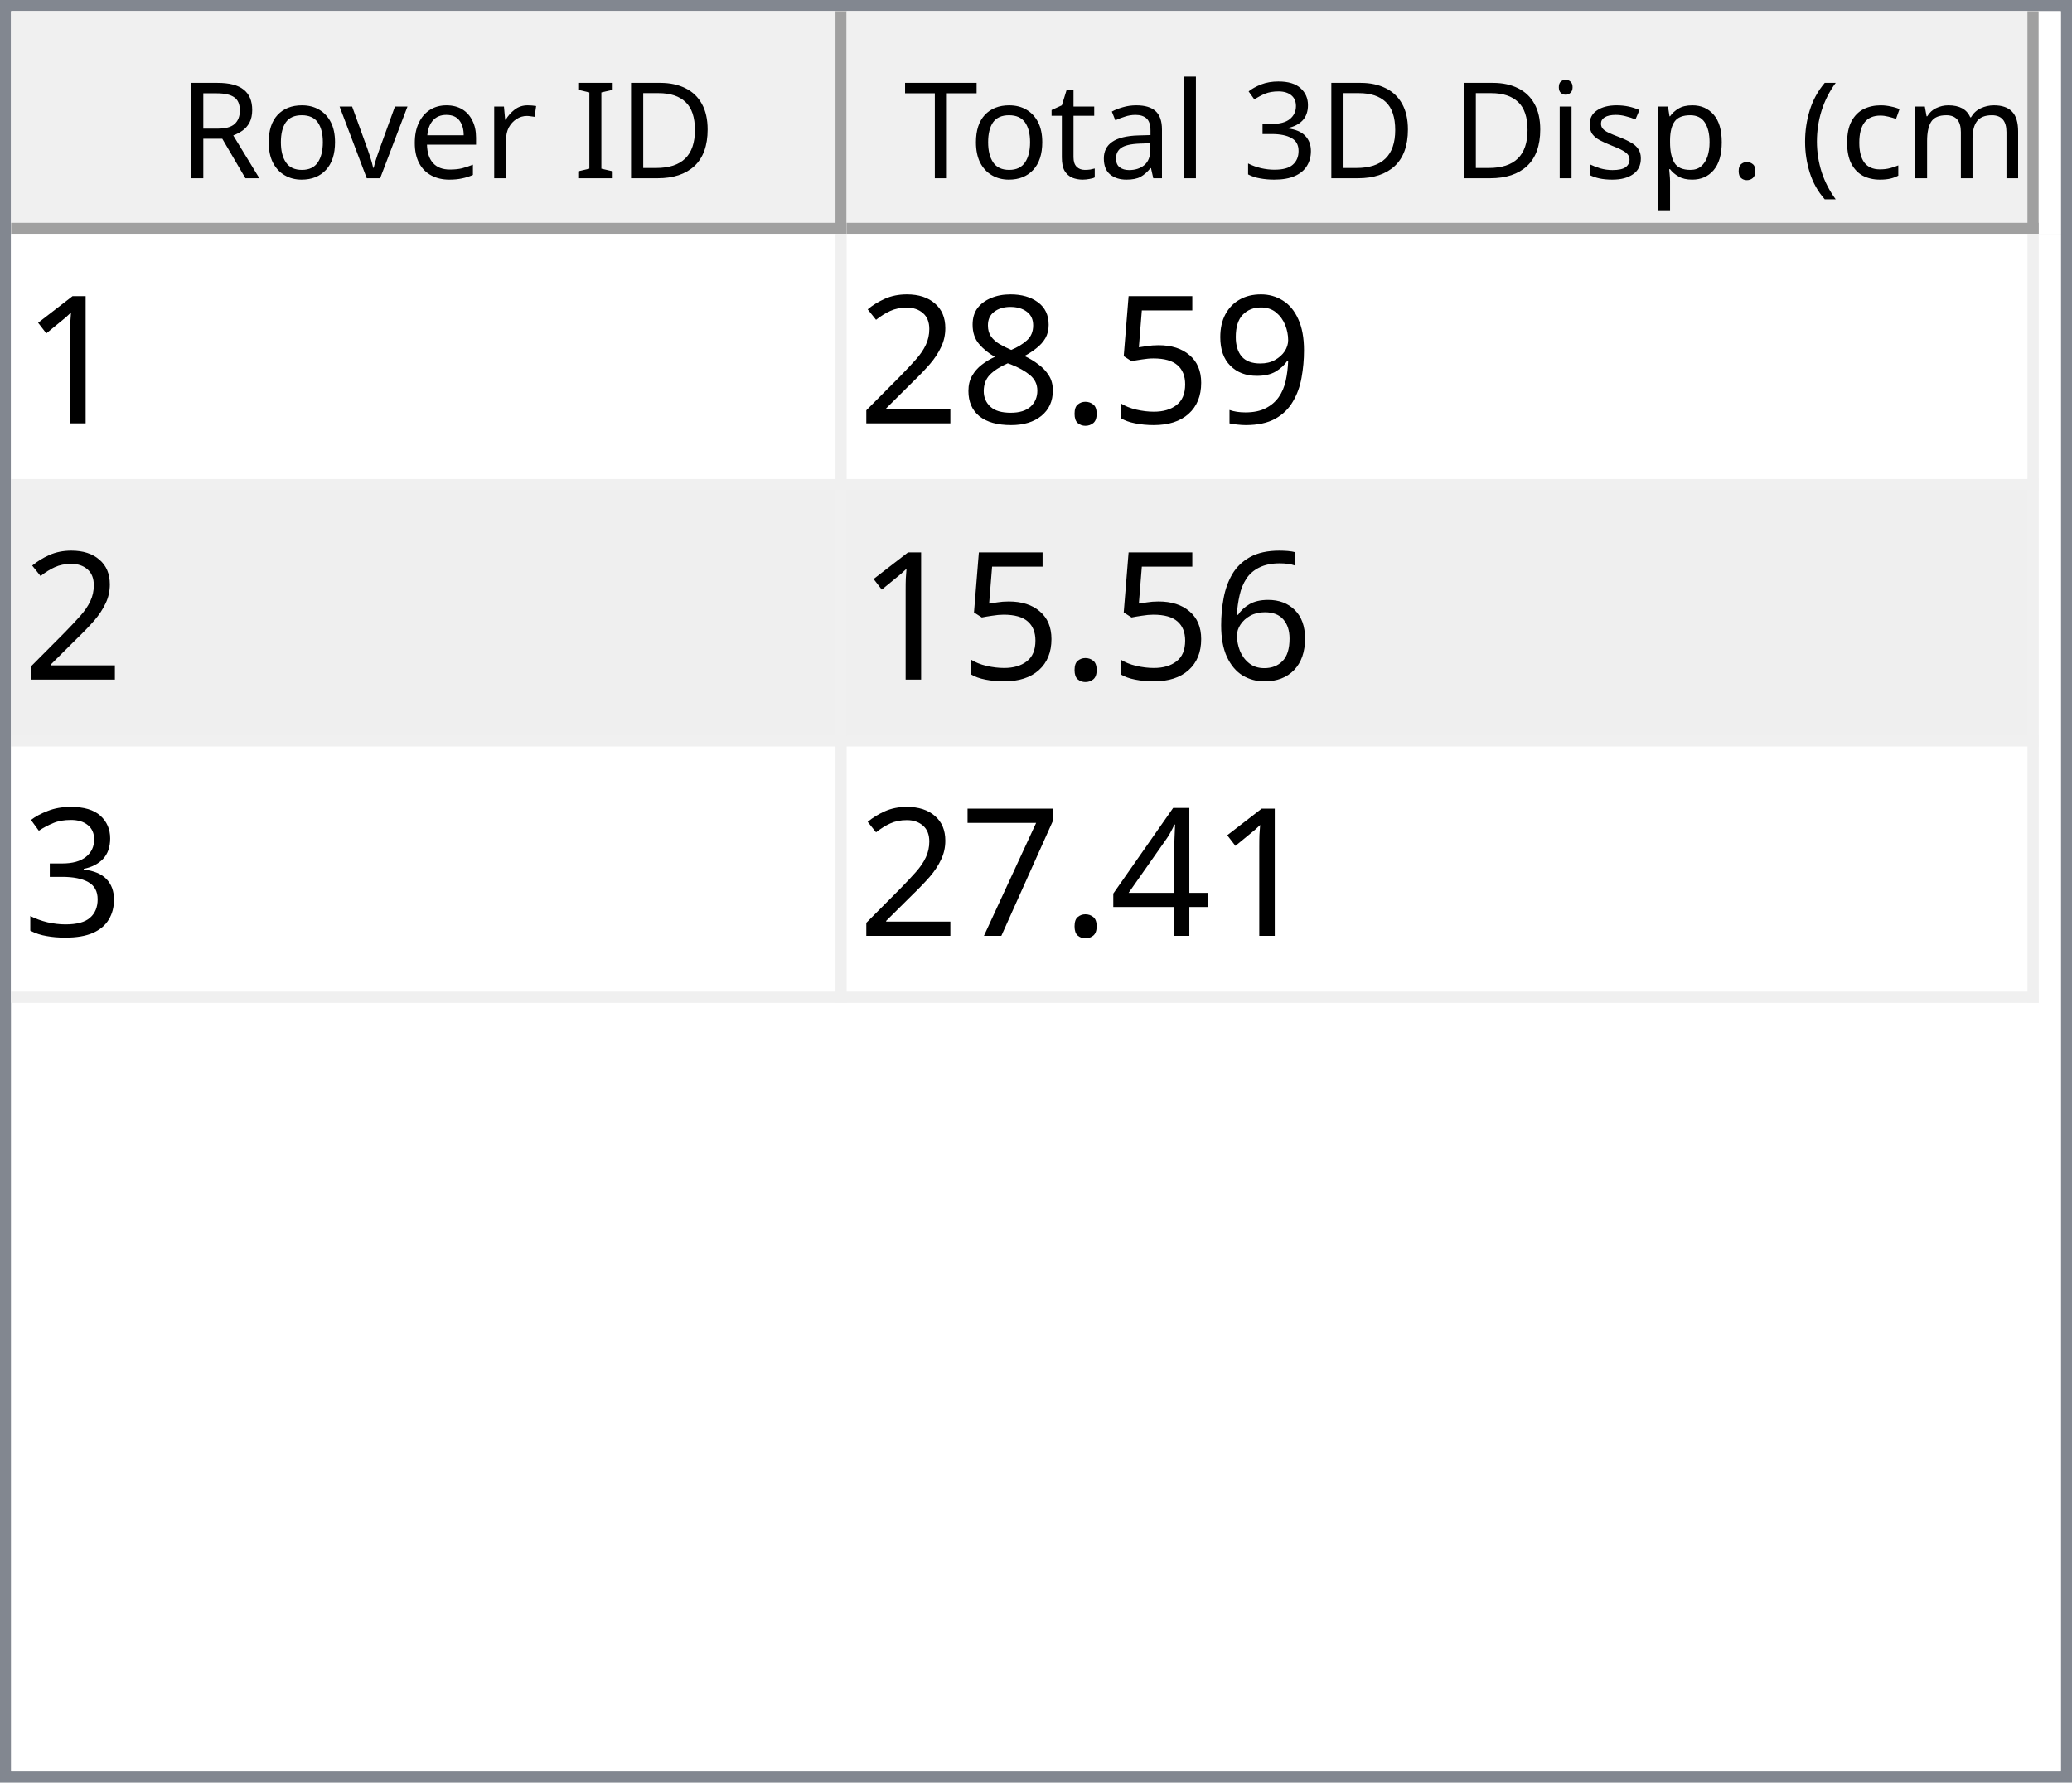
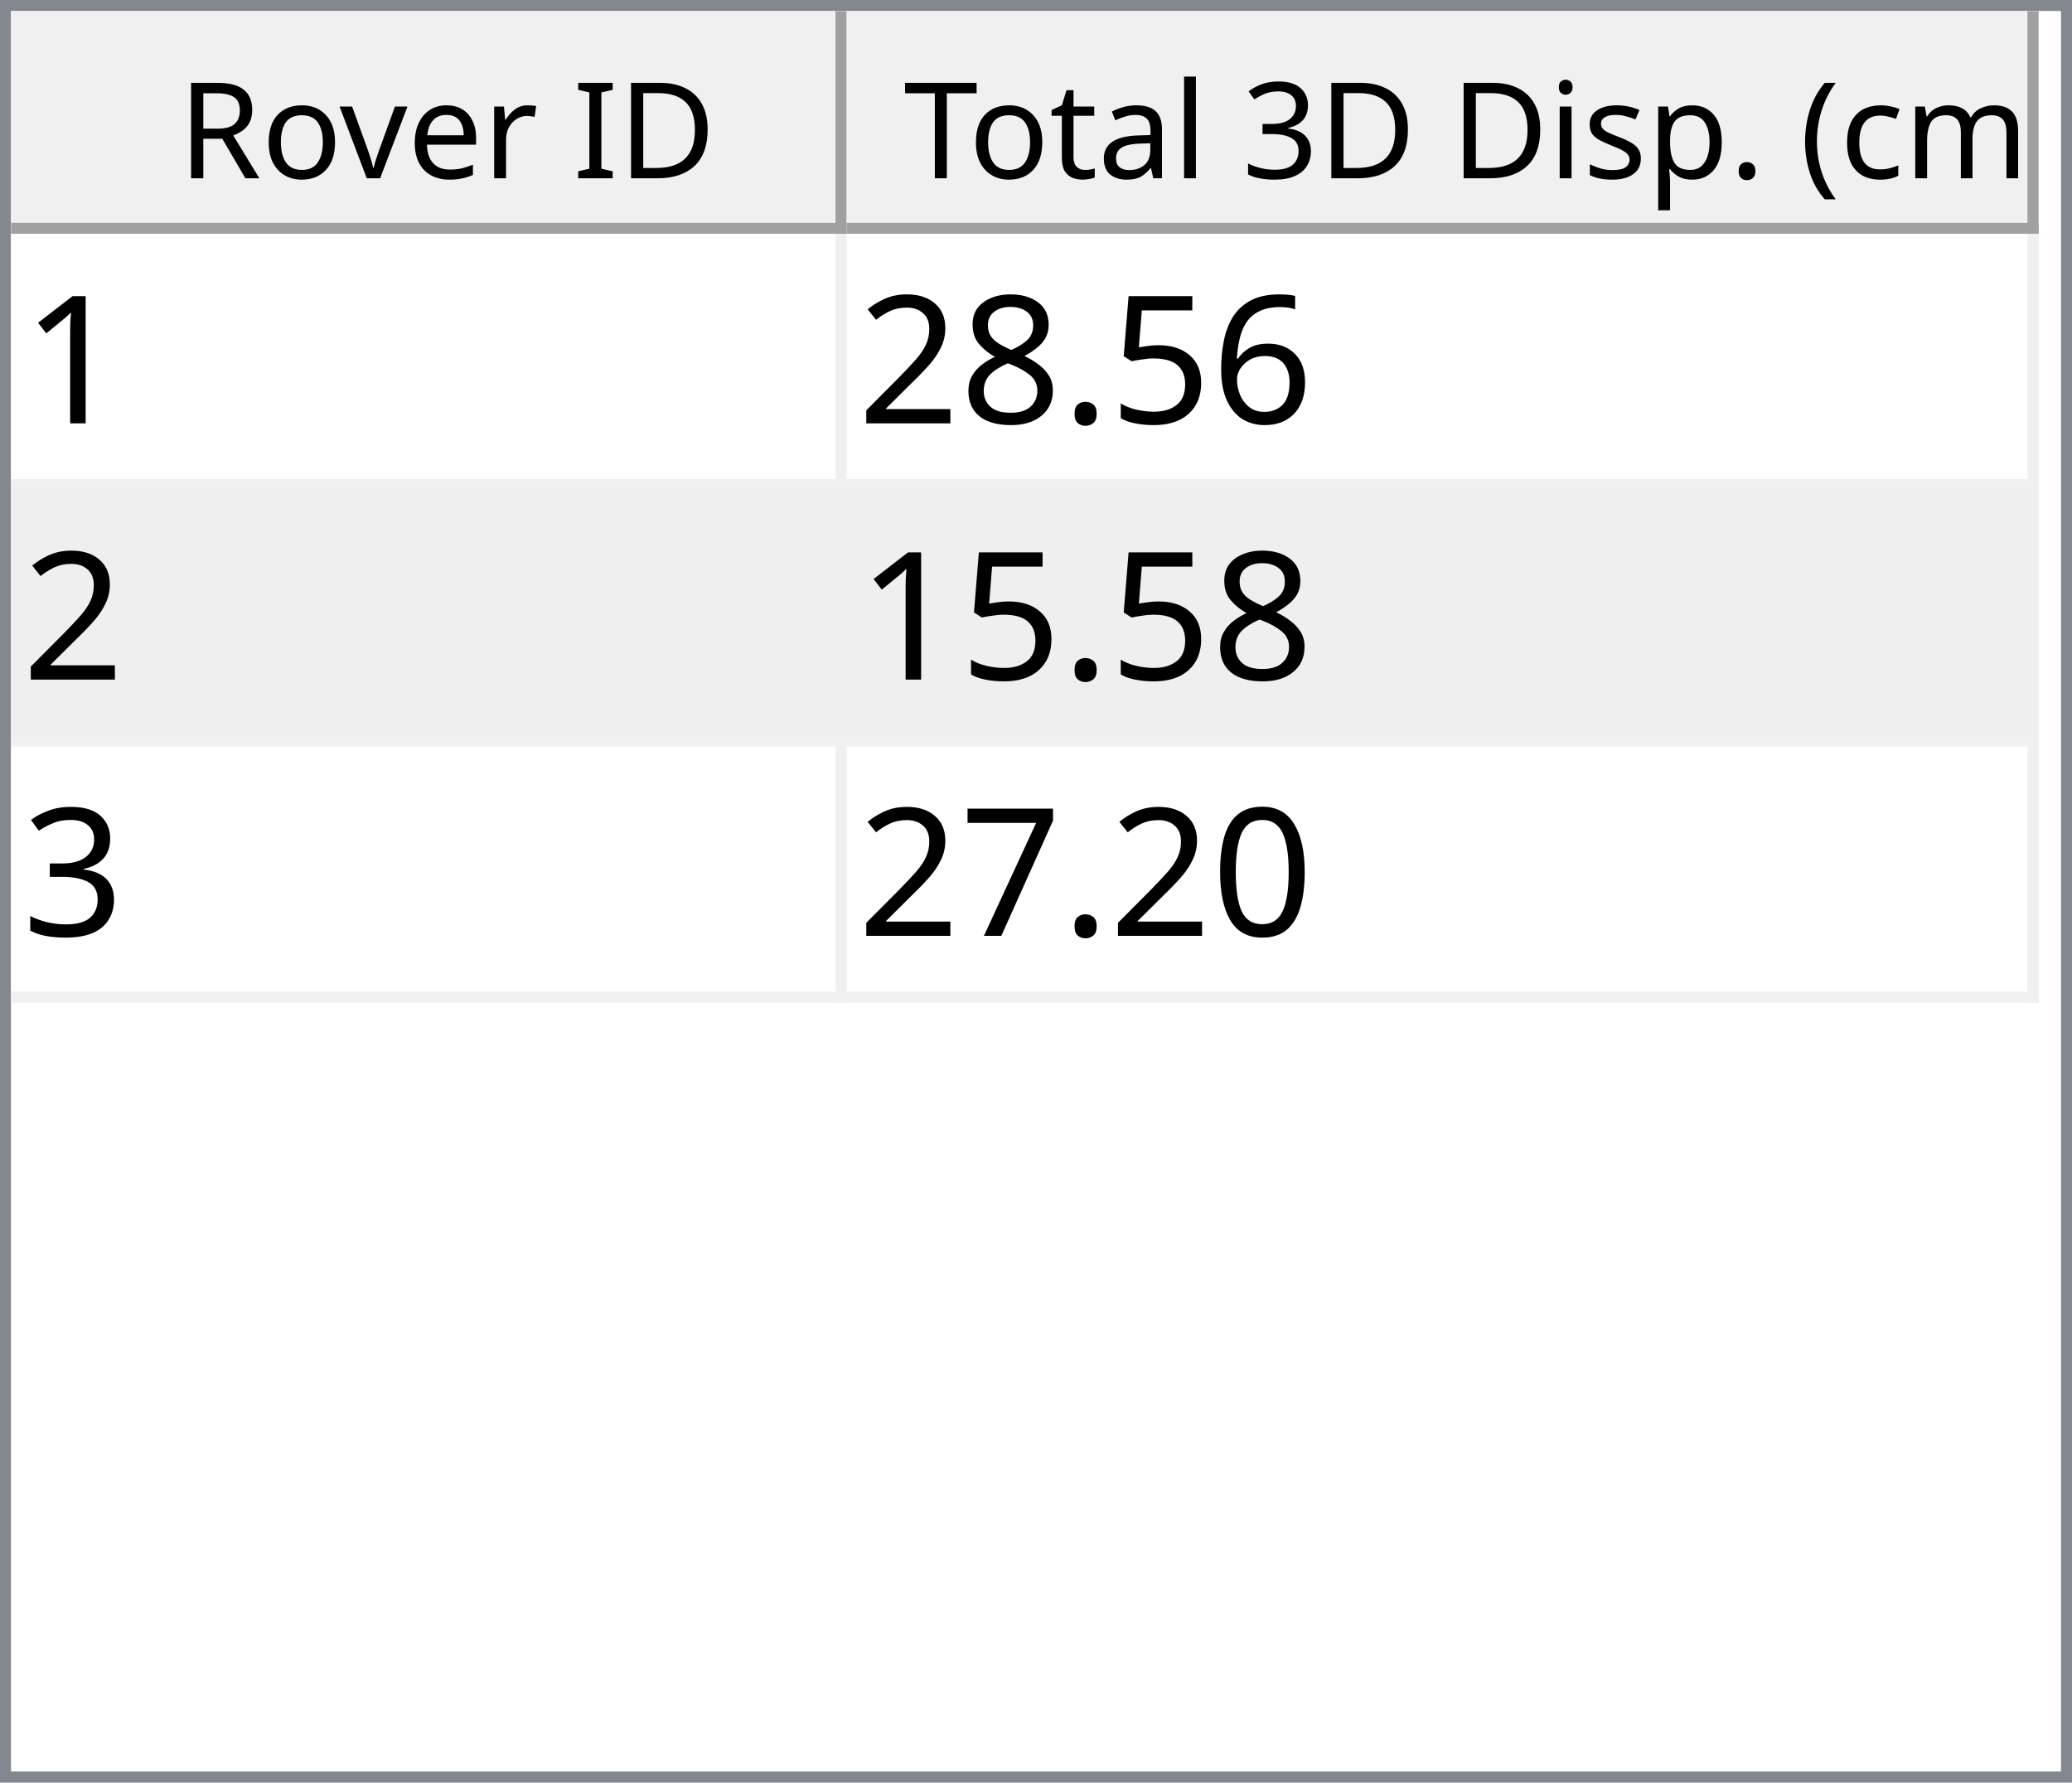
<svg xmlns="http://www.w3.org/2000/svg" style="fill-opacity:1; color-rendering:auto; color-interpolation:auto; text-rendering:auto; stroke:black; stroke-linecap:square; stroke-miterlimit:10; shape-rendering:auto; stroke-opacity:1; fill:black; stroke-dasharray:none; font-weight:normal; stroke-width:1; font-family:'Dialog'; font-style:normal; stroke-linejoin:miter; font-size:12px; stroke-dashoffset:0; image-rendering:auto;" width="186" height="160">
  <defs id="genericDefs" />
  <g>
    <defs id="defs1">
      <clipPath clipPathUnits="userSpaceOnUse" id="clipPath1">
        <path d="M0 0 L186 0 L186 160 L0 160 L0 0 Z" />
      </clipPath>
      <clipPath clipPathUnits="userSpaceOnUse" id="clipPath2">
        <path d="M0 0 L0 160 L186 160 L186 0 Z" />
      </clipPath>
      <clipPath clipPathUnits="userSpaceOnUse" id="clipPath3">
        <path d="M0 0 L0 20 L184 20 L184 0 Z" />
      </clipPath>
      <clipPath clipPathUnits="userSpaceOnUse" id="clipPath4">
        <path d="M0 0 L0 20 L75 20 L75 0 Z" />
      </clipPath>
      <clipPath clipPathUnits="userSpaceOnUse" id="clipPath5">
        <path d="M1 1 L1 19 L74 19 L74 1 Z" />
      </clipPath>
      <clipPath clipPathUnits="userSpaceOnUse" id="clipPath6">
        <path d="M0 0 L0 18 L73 18 L73 0 Z" />
      </clipPath>
      <clipPath clipPathUnits="userSpaceOnUse" id="clipPath7">
        <path d="M-0.5 -0.5 L-0.5 19.5 L74.5 19.5 L74.5 -0.5 Z" />
      </clipPath>
      <clipPath clipPathUnits="userSpaceOnUse" id="clipPath8">
        <path d="M0 0 L0 20 L107 20 L107 0 Z" />
      </clipPath>
      <clipPath clipPathUnits="userSpaceOnUse" id="clipPath9">
        <path d="M1 1 L1 19 L106 19 L106 1 Z" />
      </clipPath>
      <clipPath clipPathUnits="userSpaceOnUse" id="clipPath10">
        <path d="M0 0 L0 18 L105 18 L105 0 Z" />
      </clipPath>
      <clipPath clipPathUnits="userSpaceOnUse" id="clipPath11">
        <path d="M-0.5 -0.5 L-0.5 19.5 L106.5 19.5 L106.5 -0.5 Z" />
      </clipPath>
      <clipPath clipPathUnits="userSpaceOnUse" id="clipPath12">
        <path d="M0 0 L0 138 L184 138 L184 0 Z" />
      </clipPath>
      <clipPath clipPathUnits="userSpaceOnUse" id="clipPath13">
        <path d="M0 0 L0 69 L182 69 L182 0 Z" />
      </clipPath>
      <clipPath clipPathUnits="userSpaceOnUse" id="clipPath14">
        <path d="M-0.5 -0.5 L-0.5 68.5 L181.5 68.5 L181.5 -0.5 Z" />
      </clipPath>
      <clipPath clipPathUnits="userSpaceOnUse" id="clipPath15">
        <path d="M0 0 L0 22 L74 22 L74 0 Z" />
      </clipPath>
      <clipPath clipPathUnits="userSpaceOnUse" id="clipPath16">
        <path d="M0 0 L0 22 L106 22 L106 0 Z" />
      </clipPath>
      <font horiz-adv-x="64.551" id="font1">
        <font-face ascent="107.91" descent="25.098" units-per-em="100" style="font-style:normal; font-family:Segoe UI; font-weight:normal;" />
        <missing-glyph horiz-adv-x="64.551" d="M8.109 0 L8.109 68.266 L56.453 68.266 L56.453 0 L8.109 0 ZM15.328 7.234 L49.219 7.234 L49.219 61.031 L15.328 61.031 L15.328 7.234 Z" />
        <glyph unicode="D" horiz-adv-x="70.117" d="M9.188 0 L9.188 70.016 L28.516 70.016 Q65.531 70.016 65.531 35.891 Q65.531 19.672 55.25 9.836 Q44.969 0 27.734 0 L9.188 0 ZM17.391 62.594 L17.391 7.422 L27.828 7.422 Q41.609 7.422 49.273 14.797 Q56.938 22.172 56.938 35.688 Q56.938 62.594 28.328 62.594 L17.391 62.594 Z" />
        <glyph unicode="I" horiz-adv-x="26.611" d="M17.391 0 L9.188 0 L9.188 70.016 L17.391 70.016 L17.391 0 Z" />
        <glyph unicode=" " horiz-adv-x="27.393" d="" />
        <glyph unicode="r" horiz-adv-x="34.766" d="M34.188 41.891 Q32.078 43.5 28.125 43.5 Q23 43.5 19.555 38.672 Q16.109 33.844 16.109 25.484 L16.109 0 L8.109 0 L8.109 50 L16.109 50 L16.109 39.703 L16.312 39.703 Q18.016 44.969 21.531 47.922 Q25.047 50.875 29.391 50.875 Q32.516 50.875 34.188 50.203 L34.188 41.891 Z" />
        <glyph unicode="e" horiz-adv-x="52.295" d="M48.297 23 L12.984 23 Q13.188 14.656 17.484 10.109 Q21.781 5.562 29.297 5.562 Q37.75 5.562 44.828 11.141 L44.828 3.609 Q38.234 -1.172 27.391 -1.172 Q16.797 -1.172 10.742 5.641 Q4.688 12.453 4.688 24.812 Q4.688 36.469 11.305 43.82 Q17.922 51.172 27.734 51.172 Q37.547 51.172 42.922 44.828 Q48.297 38.484 48.297 27.203 L48.297 23 ZM40.094 29.781 Q40.047 36.719 36.75 40.578 Q33.453 44.438 27.594 44.438 Q21.922 44.438 17.969 40.383 Q14.016 36.328 13.094 29.781 L40.094 29.781 Z" />
        <glyph unicode="v" horiz-adv-x="47.9" d="M47.406 50 L27.484 0 L19.625 0 L0.688 50 L9.469 50 L22.172 13.672 Q23.578 9.672 23.922 6.688 L24.125 6.688 Q24.609 10.453 25.688 13.484 L38.969 50 L47.406 50 Z" />
        <glyph unicode="o" horiz-adv-x="58.594" d="M29 -1.172 Q17.922 -1.172 11.305 5.836 Q4.688 12.844 4.688 24.422 Q4.688 37.016 11.57 44.094 Q18.453 51.172 30.172 51.172 Q41.359 51.172 47.633 44.289 Q53.906 37.406 53.906 25.203 Q53.906 13.234 47.141 6.031 Q40.375 -1.172 29 -1.172 ZM29.594 44.438 Q21.875 44.438 17.383 39.188 Q12.891 33.938 12.891 24.703 Q12.891 15.828 17.43 10.695 Q21.969 5.562 29.594 5.562 Q37.359 5.562 41.531 10.594 Q45.703 15.625 45.703 24.906 Q45.703 34.281 41.531 39.359 Q37.359 44.438 29.594 44.438 Z" />
        <glyph unicode="R" horiz-adv-x="59.814" d="M59.375 0 L49.609 0 L37.891 19.625 Q36.281 22.359 34.766 24.289 Q33.25 26.219 31.664 27.438 Q30.078 28.656 28.25 29.219 Q26.422 29.781 24.125 29.781 L17.391 29.781 L17.391 0 L9.188 0 L9.188 70.016 L30.078 70.016 Q34.672 70.016 38.555 68.867 Q42.438 67.719 45.289 65.375 Q48.141 63.031 49.758 59.547 Q51.375 56.062 51.375 51.375 Q51.375 47.703 50.273 44.656 Q49.172 41.609 47.148 39.211 Q45.125 36.812 42.266 35.133 Q39.406 33.453 35.844 32.516 L35.844 32.328 Q37.594 31.547 38.891 30.547 Q40.188 29.547 41.359 28.18 Q42.531 26.812 43.68 25.078 Q44.828 23.344 46.234 21.047 L59.375 0 ZM17.391 62.594 L17.391 37.203 L28.516 37.203 Q31.594 37.203 34.203 38.133 Q36.812 39.062 38.719 40.797 Q40.625 42.531 41.703 45.047 Q42.781 47.562 42.781 50.688 Q42.781 56.297 39.141 59.445 Q35.5 62.594 28.609 62.594 L17.391 62.594 Z" />
        <glyph unicode=")" horiz-adv-x="30.176" d="M8.297 -15.922 L1.172 -15.922 Q16.406 2.344 16.406 26.812 Q16.406 51.469 1.078 70.016 L8.297 70.016 Q23.531 52.156 23.531 26.703 Q23.531 1.375 8.297 -15.922 Z" />
        <glyph unicode="m" horiz-adv-x="86.133" d="M79.109 0 L71.094 0 L71.094 28.719 Q71.094 37.016 68.531 40.727 Q65.969 44.438 59.906 44.438 Q54.781 44.438 51.195 39.75 Q47.609 35.062 47.609 28.516 L47.609 0 L39.594 0 L39.594 29.688 Q39.594 44.438 28.219 44.438 Q22.953 44.438 19.531 40.016 Q16.109 35.594 16.109 28.516 L16.109 0 L8.109 0 L8.109 50 L16.109 50 L16.109 42.094 L16.312 42.094 Q21.625 51.172 31.844 51.172 Q36.969 51.172 40.773 48.312 Q44.578 45.453 46 40.828 Q51.562 51.172 62.594 51.172 Q79.109 51.172 79.109 30.812 L79.109 0 Z" />
        <glyph unicode="c" horiz-adv-x="46.191" d="M42.188 2.297 Q36.422 -1.172 28.516 -1.172 Q17.828 -1.172 11.258 5.789 Q4.688 12.75 4.688 23.828 Q4.688 36.188 11.766 43.68 Q18.844 51.172 30.672 51.172 Q37.25 51.172 42.281 48.734 L42.281 40.531 Q36.719 44.438 30.375 44.438 Q22.703 44.438 17.797 38.945 Q12.891 33.453 12.891 24.516 Q12.891 15.719 17.508 10.641 Q22.125 5.562 29.891 5.562 Q36.422 5.562 42.188 9.906 L42.188 2.297 Z" />
        <glyph unicode="(" horiz-adv-x="30.176" d="M29.109 -15.922 L21.969 -15.922 Q6.844 1.375 6.844 26.703 Q6.844 52.156 21.969 70.016 L29.203 70.016 Q13.875 51.469 13.875 26.812 Q13.875 2.344 29.109 -15.922 Z" />
        <glyph unicode="." horiz-adv-x="21.68" d="M10.891 -1.078 Q8.641 -1.078 7.055 0.539 Q5.469 2.156 5.469 4.391 Q5.469 6.641 7.055 8.273 Q8.641 9.906 10.891 9.906 Q13.188 9.906 14.797 8.273 Q16.406 6.641 16.406 4.391 Q16.406 2.156 14.797 0.539 Q13.188 -1.078 10.891 -1.078 Z" />
        <glyph unicode="p" horiz-adv-x="58.789" d="M16.312 7.234 L16.109 7.234 L16.109 -23 L8.109 -23 L8.109 50 L16.109 50 L16.109 41.219 L16.312 41.219 Q22.219 51.172 33.594 51.172 Q43.266 51.172 48.688 44.461 Q54.109 37.75 54.109 26.469 Q54.109 13.922 48 6.375 Q41.891 -1.172 31.297 -1.172 Q21.578 -1.172 16.312 7.234 ZM16.109 27.391 L16.109 20.406 Q16.109 14.203 20.141 9.883 Q24.172 5.562 30.375 5.562 Q37.641 5.562 41.773 11.133 Q45.906 16.703 45.906 26.609 Q45.906 34.969 42.047 39.703 Q38.188 44.438 31.594 44.438 Q24.609 44.438 20.359 39.578 Q16.109 34.719 16.109 27.391 Z" />
        <glyph unicode="s" horiz-adv-x="42.432" d="M5.078 1.812 L5.078 10.406 Q11.625 5.562 19.484 5.562 Q30.031 5.562 30.031 12.594 Q30.031 14.594 29.125 15.992 Q28.219 17.391 26.68 18.461 Q25.141 19.531 23.07 20.383 Q21 21.234 18.609 22.172 Q15.281 23.484 12.766 24.828 Q10.25 26.172 8.57 27.859 Q6.891 29.547 6.031 31.695 Q5.172 33.844 5.172 36.719 Q5.172 40.234 6.789 42.945 Q8.406 45.656 11.086 47.484 Q13.766 49.312 17.211 50.242 Q20.656 51.172 24.312 51.172 Q30.812 51.172 35.938 48.922 L35.938 40.828 Q30.422 44.438 23.25 44.438 Q21 44.438 19.195 43.922 Q17.391 43.406 16.094 42.477 Q14.797 41.547 14.086 40.258 Q13.375 38.969 13.375 37.406 Q13.375 35.453 14.086 34.133 Q14.797 32.812 16.164 31.789 Q17.531 30.766 19.484 29.938 Q21.438 29.109 23.922 28.125 Q27.25 26.859 29.883 25.516 Q32.516 24.172 34.375 22.484 Q36.234 20.797 37.234 18.602 Q38.234 16.406 38.234 13.375 Q38.234 9.672 36.602 6.938 Q34.969 4.203 32.234 2.398 Q29.5 0.594 25.93 -0.289 Q22.359 -1.172 18.453 -1.172 Q10.75 -1.172 5.078 1.812 Z" />
        <glyph unicode="i" horiz-adv-x="24.219" d="M12.203 62.703 Q10.062 62.703 8.547 64.164 Q7.031 65.625 7.031 67.875 Q7.031 70.125 8.547 71.609 Q10.062 73.094 12.203 73.094 Q14.406 73.094 15.945 71.609 Q17.484 70.125 17.484 67.875 Q17.484 65.719 15.945 64.211 Q14.406 62.703 12.203 62.703 ZM16.109 0 L8.109 0 L8.109 50 L16.109 50 L16.109 0 Z" />
        <glyph unicode="3" horiz-adv-x="53.906" d="M46.531 19.828 Q46.531 15.094 44.75 11.211 Q42.969 7.328 39.719 4.57 Q36.469 1.812 31.93 0.297 Q27.391 -1.219 21.922 -1.219 Q11.922 -1.219 6 2.594 L6 11.188 Q13.094 5.609 22.219 5.609 Q25.875 5.609 28.828 6.539 Q31.781 7.469 33.906 9.227 Q36.031 10.984 37.18 13.477 Q38.328 15.969 38.328 19.094 Q38.328 32.812 18.797 32.812 L12.984 32.812 L12.984 39.594 L18.5 39.594 Q35.797 39.594 35.797 52.484 Q35.797 64.406 22.609 64.406 Q15.188 64.406 8.688 59.422 L8.688 67.188 Q15.375 71.188 24.609 71.188 Q29 71.188 32.57 69.969 Q36.141 68.75 38.68 66.555 Q41.219 64.359 42.609 61.281 Q44 58.203 44 54.5 Q44 40.672 30.031 36.719 L30.031 36.531 Q33.594 36.141 36.625 34.797 Q39.656 33.453 41.852 31.305 Q44.047 29.156 45.289 26.25 Q46.531 23.344 46.531 19.828 Z" />
        <glyph unicode="l" horiz-adv-x="24.219" d="M16.109 0 L8.109 0 L8.109 74.031 L16.109 74.031 L16.109 0 Z" />
        <glyph unicode="a" horiz-adv-x="50.879" d="M43.891 0 L35.891 0 L35.891 7.812 L35.688 7.812 Q30.469 -1.172 20.312 -1.172 Q12.844 -1.172 8.617 2.781 Q4.391 6.734 4.391 13.281 Q4.391 27.297 20.906 29.594 L35.891 31.688 Q35.891 44.438 25.594 44.438 Q16.547 44.438 9.281 38.281 L9.281 46.484 Q16.656 51.172 26.266 51.172 Q43.891 51.172 43.891 32.516 L43.891 0 ZM35.891 25.297 L23.828 23.641 Q18.266 22.859 15.43 20.875 Q12.594 18.891 12.594 13.875 Q12.594 10.203 15.211 7.883 Q17.828 5.562 22.172 5.562 Q28.125 5.562 32.008 9.742 Q35.891 13.922 35.891 20.312 L35.891 25.297 Z" />
        <glyph unicode="t" horiz-adv-x="33.887" d="M31.297 0.484 Q28.469 -1.078 23.828 -1.078 Q10.688 -1.078 10.688 13.578 L10.688 43.172 L2.094 43.172 L2.094 50 L10.688 50 L10.688 62.203 L18.703 64.797 L18.703 50 L31.297 50 L31.297 43.172 L18.703 43.172 L18.703 14.984 Q18.703 9.969 20.414 7.82 Q22.125 5.672 26.078 5.672 Q29.109 5.672 31.297 7.328 L31.297 0.484 Z" />
        <glyph unicode="T" horiz-adv-x="52.393" d="M50.594 62.594 L30.375 62.594 L30.375 0 L22.172 0 L22.172 62.594 L2 62.594 L2 70.016 L50.594 70.016 L50.594 62.594 Z" />
      </font>
      <font horiz-adv-x="75.0" id="font2">
        <font-face ascent="100.537" descent="21.973" units-per-em="100" style="font-style:normal; font-family:sans-serif; font-weight:normal;" />
        <missing-glyph horiz-adv-x="75.0" d="M12.5 0 L12.5 62.5 L62.5 62.5 L62.5 0 L12.5 0 ZM14.062 1.562 L60.938 1.562 L60.938 60.938 L14.062 60.938 L14.062 1.562 Z" />
        <glyph unicode="1" horiz-adv-x="55.615" d="M37.25 0 L28.469 0 L28.469 56 Q25.297 52.984 20.141 49.953 Q14.984 46.922 10.891 45.406 L10.891 53.906 Q18.266 57.375 23.781 62.305 Q29.297 67.234 31.594 71.875 L37.25 71.875 L37.25 0 Z" />
-         <glyph unicode="9" horiz-adv-x="55.615" d="M5.469 16.547 L13.922 17.328 Q14.984 11.375 18.016 8.688 Q21.047 6 25.781 6 Q29.828 6 32.883 7.859 Q35.938 9.719 37.891 12.82 Q39.844 15.922 41.164 21.195 Q42.484 26.469 42.484 31.938 Q42.484 32.516 42.438 33.688 Q39.797 29.5 35.234 26.883 Q30.672 24.266 25.344 24.266 Q16.453 24.266 10.305 30.711 Q4.156 37.156 4.156 47.703 Q4.156 58.594 10.578 65.234 Q17 71.875 26.656 71.875 Q33.641 71.875 39.43 68.117 Q45.219 64.359 48.219 57.398 Q51.219 50.438 51.219 37.25 Q51.219 23.531 48.242 15.406 Q45.266 7.281 39.383 3.031 Q33.5 -1.219 25.594 -1.219 Q17.188 -1.219 11.867 3.445 Q6.547 8.109 5.469 16.547 ZM41.453 48.141 Q41.453 55.719 37.43 60.156 Q33.406 64.594 27.734 64.594 Q21.875 64.594 17.531 59.812 Q13.188 55.031 13.188 47.406 Q13.188 40.578 17.312 36.305 Q21.438 32.031 27.484 32.031 Q33.594 32.031 37.523 36.305 Q41.453 40.578 41.453 48.141 Z" />
+         <glyph unicode="6" horiz-adv-x="55.615" d="M49.75 54.047 L41.016 53.375 Q39.844 58.547 37.703 60.891 Q34.125 64.656 28.906 64.656 Q24.703 64.656 21.531 62.312 Q17.391 59.281 14.992 53.469 Q12.594 47.656 12.5 36.922 Q15.672 41.75 20.266 44.094 Q24.859 46.438 29.891 46.438 Q38.672 46.438 44.852 39.969 Q51.031 33.5 51.031 23.25 Q51.031 16.5 48.125 10.719 Q45.219 4.938 40.141 1.859 Q35.062 -1.219 28.609 -1.219 Q17.625 -1.219 10.695 6.859 Q3.766 14.938 3.766 33.5 Q3.766 54.25 11.422 63.672 Q18.109 71.875 29.438 71.875 Q37.891 71.875 43.289 67.141 Q48.688 62.406 49.75 54.047 ZM13.875 23.188 Q13.875 18.656 15.797 14.508 Q17.719 10.359 21.188 8.18 Q24.656 6 28.469 6 Q34.031 6 38.039 10.492 Q42.047 14.984 42.047 22.703 Q42.047 30.125 38.086 34.398 Q34.125 38.672 28.125 38.672 Q22.172 38.672 18.023 34.398 Q13.875 30.125 13.875 23.188 Z" />
        <glyph unicode="5" horiz-adv-x="55.615" d="M4.156 18.75 L13.375 19.531 Q14.406 12.797 18.141 9.398 Q21.875 6 27.156 6 Q33.5 6 37.891 10.789 Q42.281 15.578 42.281 23.484 Q42.281 31 38.062 35.352 Q33.844 39.703 27 39.703 Q22.75 39.703 19.336 37.773 Q15.922 35.844 13.969 32.766 L5.719 33.844 L12.641 70.609 L48.25 70.609 L48.25 62.203 L19.672 62.203 L15.828 42.969 Q22.266 47.469 29.344 47.469 Q38.719 47.469 45.164 40.969 Q51.609 34.469 51.609 24.266 Q51.609 14.547 45.953 7.469 Q39.062 -1.219 27.156 -1.219 Q17.391 -1.219 11.211 4.25 Q5.031 9.719 4.156 18.75 Z" />
        <glyph unicode="." horiz-adv-x="27.783" d="M9.078 0 L9.078 10.016 L19.094 10.016 L19.094 0 L9.078 0 Z" />
        <glyph unicode="8" horiz-adv-x="55.615" d="M17.672 38.812 Q12.203 40.828 9.57 44.539 Q6.938 48.25 6.938 53.422 Q6.938 61.234 12.555 66.555 Q18.172 71.875 27.484 71.875 Q36.859 71.875 42.578 66.43 Q48.297 60.984 48.297 53.172 Q48.297 48.188 45.68 44.508 Q43.062 40.828 37.75 38.812 Q44.344 36.672 47.781 31.883 Q51.219 27.094 51.219 20.453 Q51.219 11.281 44.727 5.031 Q38.234 -1.219 27.641 -1.219 Q17.047 -1.219 10.547 5.055 Q4.047 11.328 4.047 20.703 Q4.047 27.688 7.594 32.398 Q11.141 37.109 17.672 38.812 ZM15.922 53.719 Q15.922 48.641 19.195 45.414 Q22.469 42.188 27.688 42.188 Q32.766 42.188 36.016 45.383 Q39.266 48.578 39.266 53.219 Q39.266 58.062 35.914 61.359 Q32.562 64.656 27.594 64.656 Q22.562 64.656 19.242 61.43 Q15.922 58.203 15.922 53.719 ZM13.094 20.656 Q13.094 16.891 14.875 13.375 Q16.656 9.859 20.172 7.93 Q23.688 6 27.734 6 Q34.031 6 38.133 10.055 Q42.234 14.109 42.234 20.359 Q42.234 26.703 38.016 30.859 Q33.797 35.016 27.438 35.016 Q21.234 35.016 17.164 30.914 Q13.094 26.812 13.094 20.656 Z" />
        <glyph unicode="2" horiz-adv-x="55.615" d="M50.344 8.453 L50.344 0 L3.031 0 Q2.938 3.172 4.047 6.109 Q5.859 10.938 9.836 15.625 Q13.812 20.312 21.344 26.469 Q33.016 36.031 37.117 41.625 Q41.219 47.219 41.219 52.203 Q41.219 57.422 37.477 61.008 Q33.734 64.594 27.734 64.594 Q21.391 64.594 17.578 60.789 Q13.766 56.984 13.719 50.25 L4.688 51.172 Q5.609 61.281 11.664 66.578 Q17.719 71.875 27.938 71.875 Q38.234 71.875 44.242 66.164 Q50.25 60.453 50.25 52 Q50.25 47.703 48.492 43.555 Q46.734 39.406 42.656 34.812 Q38.578 30.219 29.109 22.219 Q21.188 15.578 18.945 13.211 Q16.703 10.844 15.234 8.453 L50.344 8.453 Z" />
-         <glyph unicode="6" horiz-adv-x="55.615" d="M49.75 54.047 L41.016 53.375 Q39.844 58.547 37.703 60.891 Q34.125 64.656 28.906 64.656 Q24.703 64.656 21.531 62.312 Q17.391 59.281 14.992 53.469 Q12.594 47.656 12.5 36.922 Q15.672 41.75 20.266 44.094 Q24.859 46.438 29.891 46.438 Q38.672 46.438 44.852 39.969 Q51.031 33.5 51.031 23.25 Q51.031 16.5 48.125 10.719 Q45.219 4.938 40.141 1.859 Q35.062 -1.219 28.609 -1.219 Q17.625 -1.219 10.695 6.859 Q3.766 14.938 3.766 33.5 Q3.766 54.25 11.422 63.672 Q18.109 71.875 29.438 71.875 Q37.891 71.875 43.289 67.141 Q48.688 62.406 49.75 54.047 ZM13.875 23.188 Q13.875 18.656 15.797 14.508 Q17.719 10.359 21.188 8.18 Q24.656 6 28.469 6 Q34.031 6 38.039 10.492 Q42.047 14.984 42.047 22.703 Q42.047 30.125 38.086 34.398 Q34.125 38.672 28.125 38.672 Q22.172 38.672 18.023 34.398 Q13.875 30.125 13.875 23.188 Z" />
        <glyph unicode="3" horiz-adv-x="55.615" d="M4.203 18.891 L12.984 20.062 Q14.5 12.594 18.141 9.297 Q21.781 6 27 6 Q33.203 6 37.477 10.297 Q41.75 14.594 41.75 20.953 Q41.75 27 37.797 30.93 Q33.844 34.859 27.734 34.859 Q25.25 34.859 21.531 33.891 L22.516 41.609 Q23.391 41.5 23.922 41.5 Q29.547 41.5 34.039 44.43 Q38.531 47.359 38.531 53.469 Q38.531 58.297 35.258 61.477 Q31.984 64.656 26.812 64.656 Q21.688 64.656 18.266 61.43 Q14.844 58.203 13.875 51.766 L5.078 53.328 Q6.688 62.156 12.398 67.016 Q18.109 71.875 26.609 71.875 Q32.469 71.875 37.398 69.359 Q42.328 66.844 44.945 62.5 Q47.562 58.156 47.562 53.266 Q47.562 48.641 45.07 44.828 Q42.578 41.016 37.703 38.766 Q44.047 37.312 47.562 32.695 Q51.078 28.078 51.078 21.141 Q51.078 11.766 44.242 5.25 Q37.406 -1.266 26.953 -1.266 Q17.531 -1.266 11.305 4.352 Q5.078 9.969 4.203 18.891 Z" />
-         <glyph unicode="4" horiz-adv-x="55.615" d="M32.328 0 L32.328 17.141 L1.266 17.141 L1.266 25.203 L33.938 71.578 L41.109 71.578 L41.109 25.203 L50.781 25.203 L50.781 17.141 L41.109 17.141 L41.109 0 L32.328 0 ZM32.328 25.203 L32.328 57.469 L9.906 25.203 L32.328 25.203 Z" />
+         <glyph unicode="0" horiz-adv-x="55.615" d="M4.156 35.297 Q4.156 48 6.766 55.742 Q9.375 63.484 14.523 67.68 Q19.672 71.875 27.484 71.875 Q33.25 71.875 37.594 69.555 Q41.938 67.234 44.773 62.867 Q47.609 58.5 49.219 52.227 Q50.828 45.953 50.828 35.297 Q50.828 22.703 48.242 14.969 Q45.656 7.234 40.508 3.008 Q35.359 -1.219 27.484 -1.219 Q17.141 -1.219 11.234 6.203 Q4.156 15.141 4.156 35.297 ZM13.188 35.297 Q13.188 17.672 17.312 11.836 Q21.438 6 27.484 6 Q33.547 6 37.672 11.859 Q41.797 17.719 41.797 35.297 Q41.797 52.984 37.672 58.789 Q33.547 64.594 27.391 64.594 Q21.344 64.594 17.719 59.469 Q13.188 52.938 13.188 35.297 Z" />
        <glyph unicode="7" horiz-adv-x="55.615" d="M4.734 62.203 L4.734 70.656 L51.078 70.656 L51.078 63.812 Q44.234 56.547 37.523 44.484 Q30.812 32.422 27.156 19.672 Q24.516 10.688 23.781 0 L14.75 0 Q14.891 8.453 18.062 20.414 Q21.234 32.375 27.172 43.484 Q33.109 54.594 39.797 62.203 L4.734 62.203 Z" />
      </font>
    </defs>
    <g style="fill:white; stroke:white;">
      <rect x="0" y="0" width="186" style="clip-path:url(#clipPath1); stroke:none;" height="160" />
    </g>
    <g style="fill:white; text-rendering:optimizeSpeed; color-rendering:optimizeSpeed; image-rendering:optimizeSpeed; shape-rendering:crispEdges; stroke:white; color-interpolation:sRGB;">
      <rect x="0" width="186" height="160" y="0" style="stroke:none;" />
      <path style="stroke:none;" d="M0 160 L186 160 L186 0 L0 0 Z" />
    </g>
    <g style="fill:rgb(240,240,240); font-family:'Segoe UI'; stroke:rgb(240,240,240);">
      <rect x="0" y="0" width="186" style="clip-path:url(#clipPath2); stroke:none;" height="160" />
    </g>
    <g style="fill:rgb(130,135,144); font-family:'Segoe UI'; stroke:rgb(130,135,144);">
      <path d="M0 0 L186 0 L186 160 L0 160 L0 0 ZM1 1 L185 1 L185 159 L1 159 L1 1 Z" style="fill-rule:evenodd; clip-path:url(#clipPath2); stroke:none;" />
    </g>
    <g style="fill:white; font-family:'Segoe UI'; stroke:white;" transform="translate(1,1)">
      <rect x="0" y="0" width="184" style="clip-path:url(#clipPath3); stroke:none;" height="20" />
    </g>
    <g style="fill:rgb(240,240,240); font-family:'Segoe UI'; stroke:rgb(240,240,240);" transform="translate(1,1)">
      <rect x="0" y="0" width="75" style="clip-path:url(#clipPath4); stroke:none;" height="20" />
    </g>
    <g style="font-family:'Segoe UI';" transform="translate(2,2)">
      <text x="14" xml:space="preserve" y="14" style="clip-path:url(#clipPath6); stroke:none;">Rover ID</text>
    </g>
    <g style="fill:rgb(160,160,160); font-family:'Segoe UI'; stroke:rgb(160,160,160); stroke-linejoin:bevel;" transform="translate(1.5,1.5)">
      <line x1="74" x2="74" y1="0" style="fill:none; clip-path:url(#clipPath7);" y2="19" />
    </g>
    <g style="fill:rgb(160,160,160); font-family:'Segoe UI'; stroke:rgb(160,160,160); stroke-linejoin:bevel;" transform="matrix(1,0,0,1,1,1) translate(0.5,0.5)">
      <line x1="0" x2="74" y1="19" style="fill:none; clip-path:url(#clipPath7);" y2="19" />
    </g>
    <g style="fill:rgb(240,240,240); font-family:'Segoe UI'; stroke:rgb(240,240,240);" transform="translate(76,1)">
      <rect x="0" y="0" width="107" style="clip-path:url(#clipPath8); stroke:none;" height="20" />
    </g>
    <g style="font-family:'Segoe UI';" transform="translate(77,2)">
      <text x="1" xml:space="preserve" y="14" style="clip-path:url(#clipPath10); stroke:none;"> Total 3D Disp. (cm)</text>
    </g>
    <g style="fill:rgb(160,160,160); font-family:'Segoe UI'; stroke:rgb(160,160,160); stroke-linejoin:bevel;" transform="translate(76.5,1.5)">
      <line x1="106" x2="106" y1="0" style="fill:none; clip-path:url(#clipPath11);" y2="19" />
    </g>
    <g style="fill:rgb(160,160,160); font-family:'Segoe UI'; stroke:rgb(160,160,160); stroke-linejoin:bevel;" transform="matrix(1,0,0,1,76,1) translate(0.5,0.5)">
      <line x1="0" x2="106" y1="19" style="fill:none; clip-path:url(#clipPath11);" y2="19" />
    </g>
    <g style="fill:white; font-family:'Segoe UI'; stroke:white;" transform="translate(1,21)">
      <rect x="0" y="0" width="184" style="clip-path:url(#clipPath12); stroke:none;" height="138" />
    </g>
    <g style="fill:rgb(240,240,240); font-size:16px; font-family:sans-serif; stroke:rgb(240,240,240);" transform="translate(1,21)">
      <rect x="0" y="0" width="182" style="clip-path:url(#clipPath13); stroke:none;" height="69" />
      <line transform="translate(0.5,0.5)" x1="0" x2="181" y1="22" style="clip-path:url(#clipPath14); fill:none; stroke-linejoin:bevel;" y2="22" />
    </g>
    <g transform="matrix(1,0,0,1,1,21) translate(0.5,0.5)" style="fill:rgb(240,240,240); font-size:16px; font-family:sans-serif; stroke:rgb(240,240,240); stroke-linejoin:bevel;">
      <line x1="0" x2="181" y1="45" style="fill:none; clip-path:url(#clipPath14);" y2="45" />
    </g>
    <g transform="matrix(1,0,0,1,1,21) translate(0.5,0.5)" style="fill:rgb(240,240,240); font-size:16px; font-family:sans-serif; stroke:rgb(240,240,240); stroke-linejoin:bevel;">
      <line x1="0" x2="181" y1="68" style="fill:none; clip-path:url(#clipPath14);" y2="68" />
    </g>
    <g transform="matrix(1,0,0,1,1,21) translate(0.5,0.5)" style="fill:rgb(240,240,240); font-size:16px; font-family:sans-serif; stroke:rgb(240,240,240); stroke-linejoin:bevel;">
      <line x1="74" x2="74" y1="0" style="fill:none; clip-path:url(#clipPath14);" y2="68" />
    </g>
    <g transform="matrix(1,0,0,1,1,21) translate(0.5,0.5)" style="fill:rgb(240,240,240); font-size:16px; font-family:sans-serif; stroke:rgb(240,240,240); stroke-linejoin:bevel;">
      <line x1="181" x2="181" y1="0" style="fill:none; clip-path:url(#clipPath14);" y2="68" />
    </g>
    <g style="fill:white; font-size:16px; font-family:sans-serif; stroke:white;" transform="matrix(1,0,0,1,1,21)">
      <rect x="0" y="0" width="74" style="clip-path:url(#clipPath15); stroke:none;" height="22" />
      <text x="1" y="17" style="fill:black; clip-path:url(#clipPath15); stroke:none;" xml:space="preserve">1</text>
    </g>
    <g style="fill:white; font-size:16px; font-family:sans-serif; stroke:white;" transform="matrix(1,0,0,1,1,21) translate(75,0)">
      <rect x="0" y="0" width="106" style="clip-path:url(#clipPath16); stroke:none;" height="22" />
-       <text x="1" y="17" style="fill:black; clip-path:url(#clipPath16); stroke:none;" xml:space="preserve">28.59</text>
+       <text x="1" y="17" style="fill:black; clip-path:url(#clipPath16); stroke:none;" xml:space="preserve">28.56</text>
    </g>
    <g style="fill:rgb(239,239,239); font-size:16px; font-family:sans-serif; stroke:rgb(239,239,239);" transform="matrix(1,0,0,1,1,21) translate(0,23)">
      <rect x="0" y="0" width="74" style="clip-path:url(#clipPath15); stroke:none;" height="22" />
      <text x="1" y="17" style="fill:black; clip-path:url(#clipPath15); stroke:none;" xml:space="preserve">2</text>
    </g>
    <g style="fill:rgb(239,239,239); font-size:16px; font-family:sans-serif; stroke:rgb(239,239,239);" transform="matrix(1,0,0,1,1,21) translate(75,23)">
      <rect x="0" y="0" width="106" style="clip-path:url(#clipPath16); stroke:none;" height="22" />
-       <text x="1" y="17" style="fill:black; clip-path:url(#clipPath16); stroke:none;" xml:space="preserve">15.56</text>
+       <text x="1" y="17" style="fill:black; clip-path:url(#clipPath16); stroke:none;" xml:space="preserve">15.58</text>
    </g>
    <g style="fill:white; font-size:16px; font-family:sans-serif; stroke:white;" transform="matrix(1,0,0,1,1,21) translate(0,46)">
      <rect x="0" y="0" width="74" style="clip-path:url(#clipPath15); stroke:none;" height="22" />
      <text x="1" y="17" style="fill:black; clip-path:url(#clipPath15); stroke:none;" xml:space="preserve">3</text>
    </g>
    <g style="fill:white; font-size:16px; font-family:sans-serif; stroke:white;" transform="matrix(1,0,0,1,1,21) translate(75,46)">
      <rect x="0" y="0" width="106" style="clip-path:url(#clipPath16); stroke:none;" height="22" />
-       <text x="1" y="17" style="fill:black; clip-path:url(#clipPath16); stroke:none;" xml:space="preserve">27.41</text>
+       <text x="1" y="17" style="fill:black; clip-path:url(#clipPath16); stroke:none;" xml:space="preserve">27.20</text>
    </g>
  </g>
</svg>
